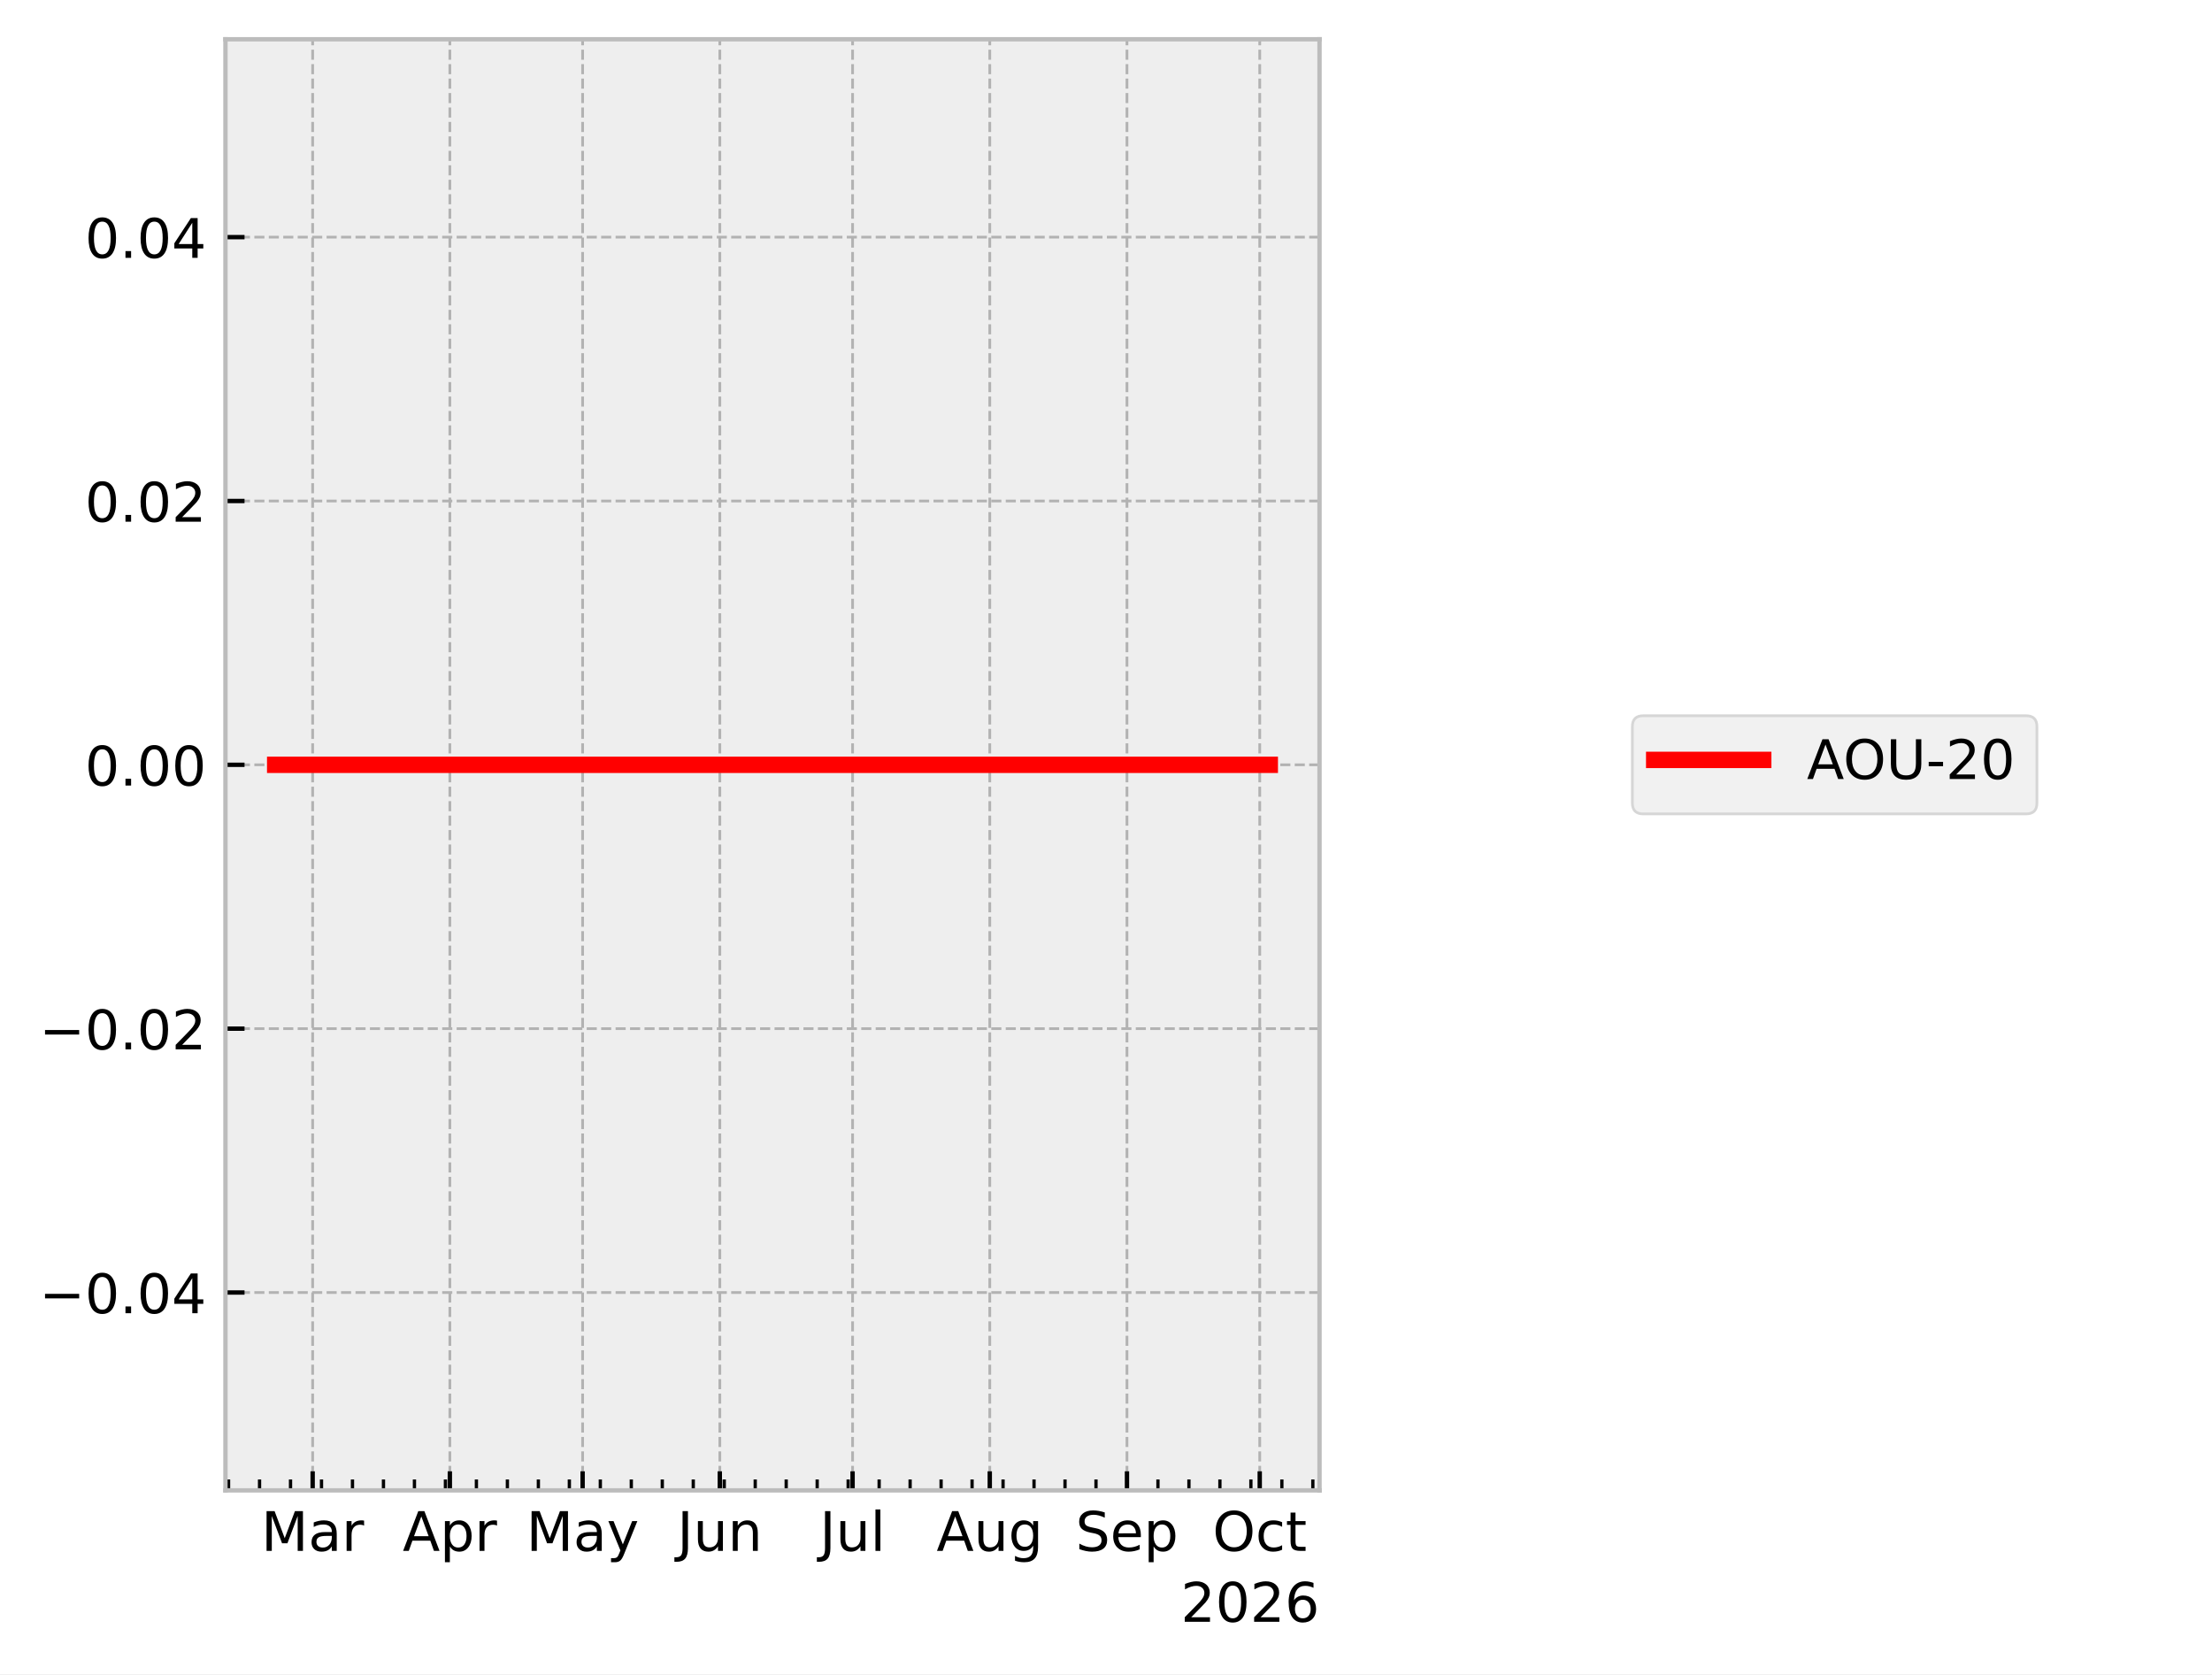
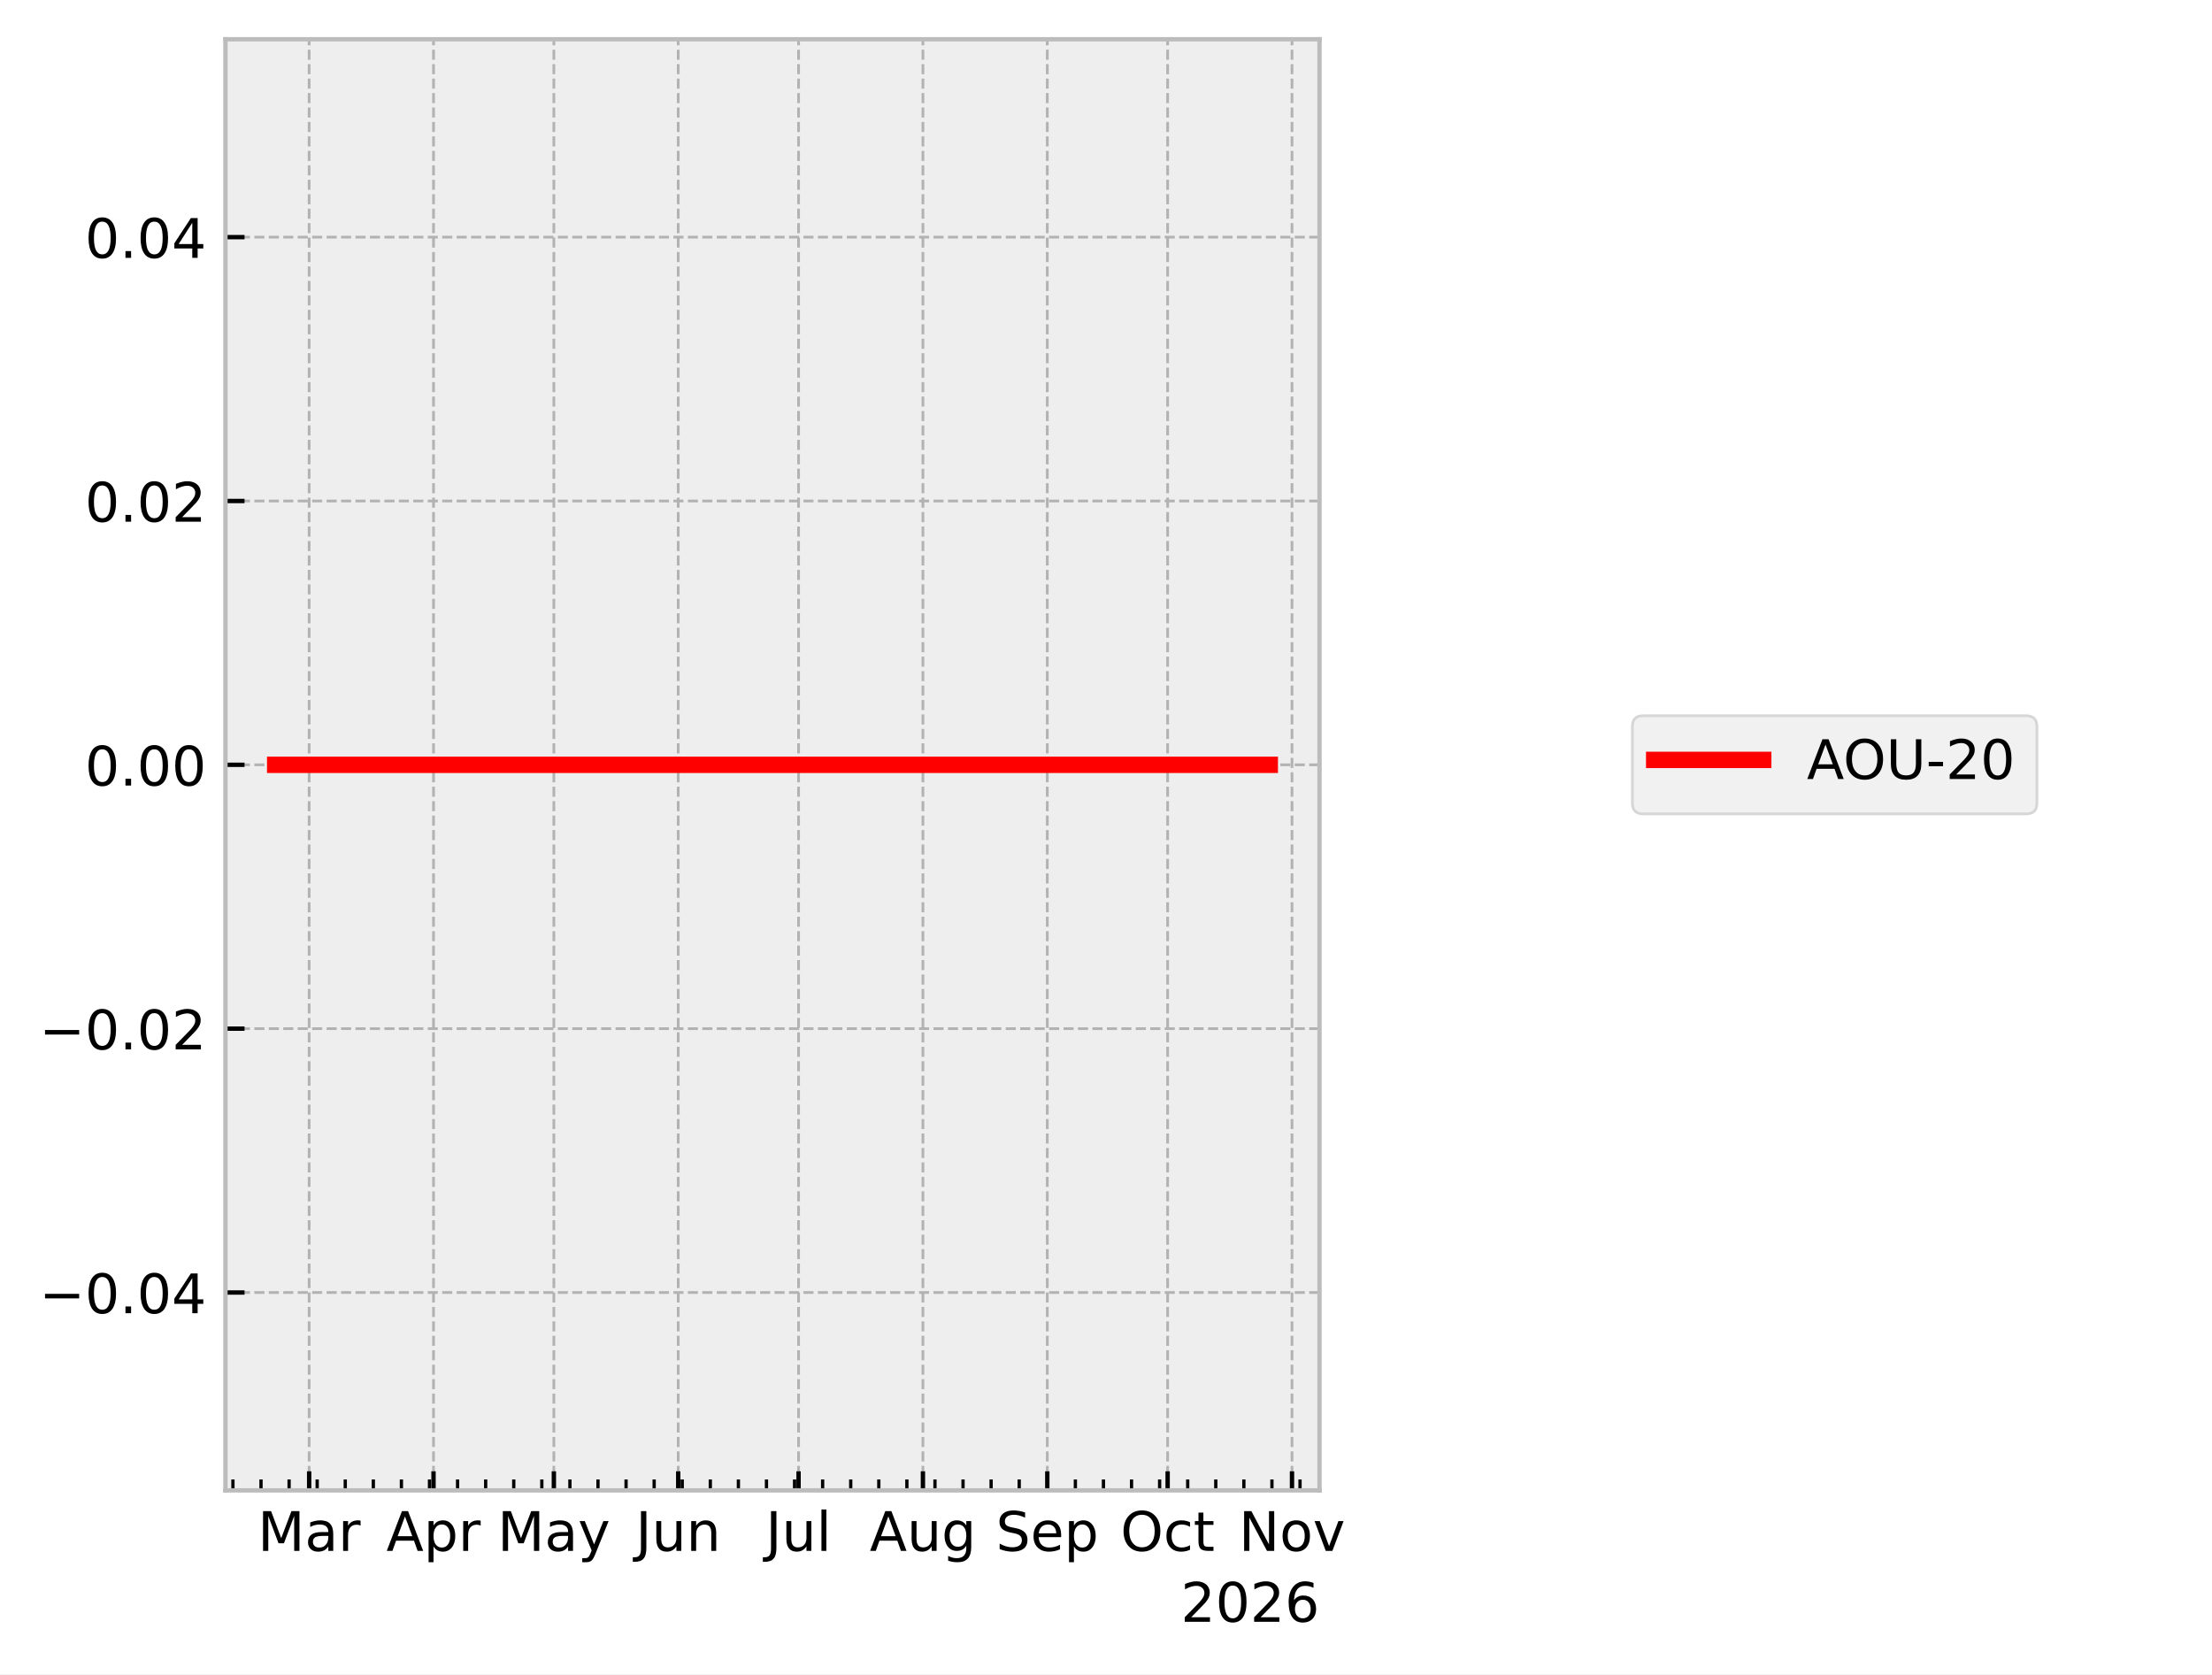
<svg xmlns="http://www.w3.org/2000/svg" xmlns:xlink="http://www.w3.org/1999/xlink" width="405.665pt" height="307.013pt" viewBox="0 0 405.665 307.013" version="1.1">
  <defs>
    <style type="text/css">*{stroke-linejoin: round; stroke-linecap: butt}</style>
  </defs>
  <g id="figure_1">
    <g id="patch_1">
      <path d="M 0 307.013  L 405.665 307.013  L 405.665 0  L 0 0  z " style="fill: #ffffff" />
    </g>
    <g id="axes_1">
      <g id="patch_2">
        <path d="M 41.345 273.312  L 241.991 273.312  L 241.991 7.2  L 41.345 7.2  z " style="fill: #eeeeee" />
      </g>
      <g id="matplotlib.axis_1">
        <g id="xtick_1">
          <g id="line2d_1">
-             <path d="M 57.339 273.312  L 57.339 7.2  " clip-path="url(#peb2f069788)" style="fill: none; stroke-dasharray: 1.85,0.8; stroke-dashoffset: 0; stroke: #b2b2b2; stroke-width: 0.5" />
+             <path d="M 56.696 273.312  L 56.696 7.2  " clip-path="url(#pfea1df359d)" style="fill: none; stroke-dasharray: 1.85,0.8; stroke-dashoffset: 0; stroke: #b2b2b2; stroke-width: 0.5" />
          </g>
          <g id="line2d_2">
            <defs>
-               <path id="maad451d218" d="M 0 0  L 0 -3.5  " style="stroke: #000000; stroke-width: 0.8" />
+               <path id="md04ef6019b" d="M 0 0  L 0 -3.5  " style="stroke: #000000; stroke-width: 0.8" />
            </defs>
            <g>
-               <use xlink:href="#maad451d218" x="57.339" y="273.312" style="stroke: #000000; stroke-width: 0.8" />
+               <use xlink:href="#md04ef6019b" x="56.696" y="273.312" style="stroke: #000000; stroke-width: 0.8" />
            </g>
          </g>
          <g id="text_1">
-             <g transform="translate(47.9057 284.4097) scale(0.1 -0.1)">
+             <g transform="translate(47.26269 284.4097) scale(0.1 -0.1)">
              <defs>
                <path id="DejaVuSans-30" d="M 628 4666  L 1569 4666  L 2759 1491  L 3956 4666  L 4897 4666  L 4897 0  L 4281 0  L 4281 4097  L 3078 897  L 2444 897  L 1241 4097  L 1241 0  L 628 0  L 628 4666  z " transform="scale(0.015625)" />
                <path id="DejaVuSans-44" d="M 2194 1759  Q 1497 1759 1228 1600  Q 959 1441 959 1056  Q 959 750 1161 570  Q 1363 391 1709 391  Q 2188 391 2477 730  Q 2766 1069 2766 1631  L 2766 1759  L 2194 1759  z M 3341 1997  L 3341 0  L 2766 0  L 2766 531  Q 2569 213 2275 61  Q 1981 -91 1556 -91  Q 1019 -91 701 211  Q 384 513 384 1019  Q 384 1609 779 1909  Q 1175 2209 1959 2209  L 2766 2209  L 2766 2266  Q 2766 2663 2505 2880  Q 2244 3097 1772 3097  Q 1472 3097 1187 3025  Q 903 2953 641 2809  L 641 3341  Q 956 3463 1253 3523  Q 1550 3584 1831 3584  Q 2591 3584 2966 3190  Q 3341 2797 3341 1997  z " transform="scale(0.015625)" />
                <path id="DejaVuSans-55" d="M 2631 2963  Q 2534 3019 2420 3045  Q 2306 3072 2169 3072  Q 1681 3072 1420 2755  Q 1159 2438 1159 1844  L 1159 0  L 581 0  L 581 3500  L 1159 3500  L 1159 2956  Q 1341 3275 1631 3429  Q 1922 3584 2338 3584  Q 2397 3584 2469 3576  Q 2541 3569 2628 3553  L 2631 2963  z " transform="scale(0.015625)" />
              </defs>
              <use xlink:href="#DejaVuSans-30" />
              <use xlink:href="#DejaVuSans-44" transform="translate(86.28125 0)" />
              <use xlink:href="#DejaVuSans-55" transform="translate(147.5625 0)" />
            </g>
          </g>
        </g>
        <g id="xtick_2">
          <g id="line2d_3">
-             <path d="M 82.5 273.312  L 82.5 7.2  " clip-path="url(#peb2f069788)" style="fill: none; stroke-dasharray: 1.85,0.8; stroke-dashoffset: 0; stroke: #b2b2b2; stroke-width: 0.5" />
+             <path d="M 79.503 273.312  L 79.503 7.2  " clip-path="url(#pfea1df359d)" style="fill: none; stroke-dasharray: 1.85,0.8; stroke-dashoffset: 0; stroke: #b2b2b2; stroke-width: 0.5" />
          </g>
          <g id="line2d_4">
            <g>
-               <use xlink:href="#maad451d218" x="82.5" y="273.312" style="stroke: #000000; stroke-width: 0.8" />
+               <use xlink:href="#md04ef6019b" x="79.503" y="273.312" style="stroke: #000000; stroke-width: 0.8" />
            </g>
          </g>
          <g id="text_2">
-             <g transform="translate(73.84966 284.4097) scale(0.1 -0.1)">
+             <g transform="translate(70.85299 284.4097) scale(0.1 -0.1)">
              <defs>
                <path id="DejaVuSans-24" d="M 2188 4044  L 1331 1722  L 3047 1722  L 2188 4044  z M 1831 4666  L 2547 4666  L 4325 0  L 3669 0  L 3244 1197  L 1141 1197  L 716 0  L 50 0  L 1831 4666  z " transform="scale(0.015625)" />
                <path id="DejaVuSans-53" d="M 1159 525  L 1159 -1331  L 581 -1331  L 581 3500  L 1159 3500  L 1159 2969  Q 1341 3281 1617 3432  Q 1894 3584 2278 3584  Q 2916 3584 3314 3078  Q 3713 2572 3713 1747  Q 3713 922 3314 415  Q 2916 -91 2278 -91  Q 1894 -91 1617 61  Q 1341 213 1159 525  z M 3116 1747  Q 3116 2381 2855 2742  Q 2594 3103 2138 3103  Q 1681 3103 1420 2742  Q 1159 2381 1159 1747  Q 1159 1113 1420 752  Q 1681 391 2138 391  Q 2594 391 2855 752  Q 3116 1113 3116 1747  z " transform="scale(0.015625)" />
              </defs>
              <use xlink:href="#DejaVuSans-24" />
              <use xlink:href="#DejaVuSans-53" transform="translate(68.40625 0)" />
              <use xlink:href="#DejaVuSans-55" transform="translate(131.8906 0)" />
            </g>
          </g>
        </g>
        <g id="xtick_3">
          <g id="line2d_5">
-             <path d="M 106.848 273.312  L 106.848 7.2  " clip-path="url(#peb2f069788)" style="fill: none; stroke-dasharray: 1.85,0.8; stroke-dashoffset: 0; stroke: #b2b2b2; stroke-width: 0.5" />
+             <path d="M 101.574 273.312  L 101.574 7.2  " clip-path="url(#pfea1df359d)" style="fill: none; stroke-dasharray: 1.85,0.8; stroke-dashoffset: 0; stroke: #b2b2b2; stroke-width: 0.5" />
          </g>
          <g id="line2d_6">
            <g>
-               <use xlink:href="#maad451d218" x="106.848" y="273.312" style="stroke: #000000; stroke-width: 0.8" />
+               <use xlink:href="#md04ef6019b" x="101.574" y="273.312" style="stroke: #000000; stroke-width: 0.8" />
            </g>
          </g>
          <g id="text_3">
-             <g transform="translate(96.51091 284.4097) scale(0.1 -0.1)">
+             <g transform="translate(91.2365 284.4097) scale(0.1 -0.1)">
              <defs>
                <path id="DejaVuSans-5c" d="M 2059 -325  Q 1816 -950 1584 -1140  Q 1353 -1331 966 -1331  L 506 -1331  L 506 -850  L 844 -850  Q 1081 -850 1212 -737  Q 1344 -625 1503 -206  L 1606 56  L 191 3500  L 800 3500  L 1894 763  L 2988 3500  L 3597 3500  L 2059 -325  z " transform="scale(0.015625)" />
              </defs>
              <use xlink:href="#DejaVuSans-30" />
              <use xlink:href="#DejaVuSans-44" transform="translate(86.28125 0)" />
              <use xlink:href="#DejaVuSans-5c" transform="translate(147.5625 0)" />
            </g>
          </g>
        </g>
        <g id="xtick_4">
          <g id="line2d_7">
-             <path d="M 132.009 273.312  L 132.009 7.2  " clip-path="url(#peb2f069788)" style="fill: none; stroke-dasharray: 1.85,0.8; stroke-dashoffset: 0; stroke: #b2b2b2; stroke-width: 0.5" />
+             <path d="M 124.381 273.312  L 124.381 7.2  " clip-path="url(#pfea1df359d)" style="fill: none; stroke-dasharray: 1.85,0.8; stroke-dashoffset: 0; stroke: #b2b2b2; stroke-width: 0.5" />
          </g>
          <g id="line2d_8">
            <g>
-               <use xlink:href="#maad451d218" x="132.009" y="273.312" style="stroke: #000000; stroke-width: 0.8" />
+               <use xlink:href="#md04ef6019b" x="124.381" y="273.312" style="stroke: #000000; stroke-width: 0.8" />
            </g>
          </g>
          <g id="text_4">
-             <g transform="translate(124.1963 284.4097) scale(0.1 -0.1)">
+             <g transform="translate(116.5682 284.4097) scale(0.1 -0.1)">
              <defs>
                <path id="DejaVuSans-2d" d="M 628 4666  L 1259 4666  L 1259 325  Q 1259 -519 939 -900  Q 619 -1281 -91 -1281  L -331 -1281  L -331 -750  L -134 -750  Q 284 -750 456 -515  Q 628 -281 628 325  L 628 4666  z " transform="scale(0.015625)" />
                <path id="DejaVuSans-58" d="M 544 1381  L 544 3500  L 1119 3500  L 1119 1403  Q 1119 906 1312 657  Q 1506 409 1894 409  Q 2359 409 2629 706  Q 2900 1003 2900 1516  L 2900 3500  L 3475 3500  L 3475 0  L 2900 0  L 2900 538  Q 2691 219 2414 64  Q 2138 -91 1772 -91  Q 1169 -91 856 284  Q 544 659 544 1381  z M 1991 3584  L 1991 3584  z " transform="scale(0.015625)" />
                <path id="DejaVuSans-51" d="M 3513 2113  L 3513 0  L 2938 0  L 2938 2094  Q 2938 2591 2744 2837  Q 2550 3084 2163 3084  Q 1697 3084 1428 2787  Q 1159 2491 1159 1978  L 1159 0  L 581 0  L 581 3500  L 1159 3500  L 1159 2956  Q 1366 3272 1645 3428  Q 1925 3584 2291 3584  Q 2894 3584 3203 3211  Q 3513 2838 3513 2113  z " transform="scale(0.015625)" />
              </defs>
              <use xlink:href="#DejaVuSans-2d" />
              <use xlink:href="#DejaVuSans-58" transform="translate(29.5 0)" />
              <use xlink:href="#DejaVuSans-51" transform="translate(92.875 0)" />
            </g>
          </g>
        </g>
        <g id="xtick_5">
          <g id="line2d_9">
-             <path d="M 156.358 273.312  L 156.358 7.2  " clip-path="url(#peb2f069788)" style="fill: none; stroke-dasharray: 1.85,0.8; stroke-dashoffset: 0; stroke: #b2b2b2; stroke-width: 0.5" />
+             <path d="M 146.452 273.312  L 146.452 7.2  " clip-path="url(#pfea1df359d)" style="fill: none; stroke-dasharray: 1.85,0.8; stroke-dashoffset: 0; stroke: #b2b2b2; stroke-width: 0.5" />
          </g>
          <g id="line2d_10">
            <g>
-               <use xlink:href="#maad451d218" x="156.358" y="273.312" style="stroke: #000000; stroke-width: 0.8" />
+               <use xlink:href="#md04ef6019b" x="146.452" y="273.312" style="stroke: #000000; stroke-width: 0.8" />
            </g>
          </g>
          <g id="text_5">
-             <g transform="translate(150.3247 284.4104) scale(0.1 -0.1)">
+             <g transform="translate(140.4189 284.4104) scale(0.1 -0.1)">
              <defs>
                <path id="DejaVuSans-4f" d="M 603 4863  L 1178 4863  L 1178 0  L 603 0  L 603 4863  z " transform="scale(0.015625)" />
              </defs>
              <use xlink:href="#DejaVuSans-2d" />
              <use xlink:href="#DejaVuSans-58" transform="translate(29.5 0)" />
              <use xlink:href="#DejaVuSans-4f" transform="translate(92.875 0)" />
            </g>
          </g>
        </g>
        <g id="xtick_6">
          <g id="line2d_11">
-             <path d="M 181.518 273.312  L 181.518 7.2  " clip-path="url(#peb2f069788)" style="fill: none; stroke-dasharray: 1.85,0.8; stroke-dashoffset: 0; stroke: #b2b2b2; stroke-width: 0.5" />
+             <path d="M 169.258 273.312  L 169.258 7.2  " clip-path="url(#pfea1df359d)" style="fill: none; stroke-dasharray: 1.85,0.8; stroke-dashoffset: 0; stroke: #b2b2b2; stroke-width: 0.5" />
          </g>
          <g id="line2d_12">
            <g>
-               <use xlink:href="#maad451d218" x="181.518" y="273.312" style="stroke: #000000; stroke-width: 0.8" />
+               <use xlink:href="#md04ef6019b" x="169.258" y="273.312" style="stroke: #000000; stroke-width: 0.8" />
            </g>
          </g>
          <g id="text_6">
-             <g transform="translate(171.7546 284.4097) scale(0.1 -0.1)">
+             <g transform="translate(159.4951 284.4097) scale(0.1 -0.1)">
              <defs>
                <path id="DejaVuSans-4a" d="M 2906 1791  Q 2906 2416 2648 2759  Q 2391 3103 1925 3103  Q 1463 3103 1205 2759  Q 947 2416 947 1791  Q 947 1169 1205 825  Q 1463 481 1925 481  Q 2391 481 2648 825  Q 2906 1169 2906 1791  z M 3481 434  Q 3481 -459 3084 -895  Q 2688 -1331 1869 -1331  Q 1566 -1331 1297 -1286  Q 1028 -1241 775 -1147  L 775 -588  Q 1028 -725 1275 -790  Q 1522 -856 1778 -856  Q 2344 -856 2625 -561  Q 2906 -266 2906 331  L 2906 616  Q 2728 306 2450 153  Q 2172 0 1784 0  Q 1141 0 747 490  Q 353 981 353 1791  Q 353 2603 747 3093  Q 1141 3584 1784 3584  Q 2172 3584 2450 3431  Q 2728 3278 2906 2969  L 2906 3500  L 3481 3500  L 3481 434  z " transform="scale(0.015625)" />
              </defs>
              <use xlink:href="#DejaVuSans-24" />
              <use xlink:href="#DejaVuSans-58" transform="translate(68.40625 0)" />
              <use xlink:href="#DejaVuSans-4a" transform="translate(131.7812 0)" />
            </g>
          </g>
        </g>
        <g id="xtick_7">
          <g id="line2d_13">
-             <path d="M 206.678 273.312  L 206.678 7.2  " clip-path="url(#peb2f069788)" style="fill: none; stroke-dasharray: 1.85,0.8; stroke-dashoffset: 0; stroke: #b2b2b2; stroke-width: 0.5" />
+             <path d="M 192.065 273.312  L 192.065 7.2  " clip-path="url(#pfea1df359d)" style="fill: none; stroke-dasharray: 1.85,0.8; stroke-dashoffset: 0; stroke: #b2b2b2; stroke-width: 0.5" />
          </g>
          <g id="line2d_14">
            <g>
-               <use xlink:href="#maad451d218" x="206.678" y="273.312" style="stroke: #000000; stroke-width: 0.8" />
+               <use xlink:href="#md04ef6019b" x="192.065" y="273.312" style="stroke: #000000; stroke-width: 0.8" />
            </g>
          </g>
          <g id="text_7">
-             <g transform="translate(197.2533 284.4097) scale(0.1 -0.1)">
+             <g transform="translate(182.6401 284.4097) scale(0.1 -0.1)">
              <defs>
                <path id="DejaVuSans-36" d="M 3425 4513  L 3425 3897  Q 3066 4069 2747 4153  Q 2428 4238 2131 4238  Q 1616 4238 1336 4038  Q 1056 3838 1056 3469  Q 1056 3159 1242 3001  Q 1428 2844 1947 2747  L 2328 2669  Q 3034 2534 3370 2195  Q 3706 1856 3706 1288  Q 3706 609 3251 259  Q 2797 -91 1919 -91  Q 1588 -91 1214 -16  Q 841 59 441 206  L 441 856  Q 825 641 1194 531  Q 1563 422 1919 422  Q 2459 422 2753 634  Q 3047 847 3047 1241  Q 3047 1584 2836 1778  Q 2625 1972 2144 2069  L 1759 2144  Q 1053 2284 737 2584  Q 422 2884 422 3419  Q 422 4038 858 4394  Q 1294 4750 2059 4750  Q 2388 4750 2728 4690  Q 3069 4631 3425 4513  z " transform="scale(0.015625)" />
                <path id="DejaVuSans-48" d="M 3597 1894  L 3597 1613  L 953 1613  Q 991 1019 1311 708  Q 1631 397 2203 397  Q 2534 397 2845 478  Q 3156 559 3463 722  L 3463 178  Q 3153 47 2828 -22  Q 2503 -91 2169 -91  Q 1331 -91 842 396  Q 353 884 353 1716  Q 353 2575 817 3079  Q 1281 3584 2069 3584  Q 2775 3584 3186 3129  Q 3597 2675 3597 1894  z M 3022 2063  Q 3016 2534 2758 2815  Q 2500 3097 2075 3097  Q 1594 3097 1305 2825  Q 1016 2553 972 2059  L 3022 2063  z " transform="scale(0.015625)" />
              </defs>
              <use xlink:href="#DejaVuSans-36" />
              <use xlink:href="#DejaVuSans-48" transform="translate(63.48438 0)" />
              <use xlink:href="#DejaVuSans-53" transform="translate(125.0156 0)" />
            </g>
          </g>
        </g>
        <g id="xtick_8">
          <g id="line2d_15">
-             <path d="M 231.027 273.312  L 231.027 7.2  " clip-path="url(#peb2f069788)" style="fill: none; stroke-dasharray: 1.85,0.8; stroke-dashoffset: 0; stroke: #b2b2b2; stroke-width: 0.5" />
+             <path d="M 214.136 273.312  L 214.136 7.2  " clip-path="url(#pfea1df359d)" style="fill: none; stroke-dasharray: 1.85,0.8; stroke-dashoffset: 0; stroke: #b2b2b2; stroke-width: 0.5" />
          </g>
          <g id="line2d_16">
            <g>
-               <use xlink:href="#maad451d218" x="231.027" y="273.312" style="stroke: #000000; stroke-width: 0.8" />
+               <use xlink:href="#md04ef6019b" x="214.136" y="273.312" style="stroke: #000000; stroke-width: 0.8" />
            </g>
          </g>
          <g id="text_8">
-             <g transform="translate(222.3817 284.4097) scale(0.1 -0.1)">
+             <g transform="translate(205.4908 284.4097) scale(0.1 -0.1)">
              <defs>
                <path id="DejaVuSans-32" d="M 2522 4238  Q 1834 4238 1429 3725  Q 1025 3213 1025 2328  Q 1025 1447 1429 934  Q 1834 422 2522 422  Q 3209 422 3611 934  Q 4013 1447 4013 2328  Q 4013 3213 3611 3725  Q 3209 4238 2522 4238  z M 2522 4750  Q 3503 4750 4090 4092  Q 4678 3434 4678 2328  Q 4678 1225 4090 567  Q 3503 -91 2522 -91  Q 1538 -91 948 565  Q 359 1222 359 2328  Q 359 3434 948 4092  Q 1538 4750 2522 4750  z " transform="scale(0.015625)" />
                <path id="DejaVuSans-46" d="M 3122 3366  L 3122 2828  Q 2878 2963 2633 3030  Q 2388 3097 2138 3097  Q 1578 3097 1268 2742  Q 959 2388 959 1747  Q 959 1106 1268 751  Q 1578 397 2138 397  Q 2388 397 2633 464  Q 2878 531 3122 666  L 3122 134  Q 2881 22 2623 -34  Q 2366 -91 2075 -91  Q 1284 -91 818 406  Q 353 903 353 1747  Q 353 2603 823 3093  Q 1294 3584 2113 3584  Q 2378 3584 2631 3529  Q 2884 3475 3122 3366  z " transform="scale(0.015625)" />
                <path id="DejaVuSans-57" d="M 1172 4494  L 1172 3500  L 2356 3500  L 2356 3053  L 1172 3053  L 1172 1153  Q 1172 725 1289 603  Q 1406 481 1766 481  L 2356 481  L 2356 0  L 1766 0  Q 1100 0 847 248  Q 594 497 594 1153  L 594 3053  L 172 3053  L 172 3500  L 594 3500  L 594 4494  L 1172 4494  z " transform="scale(0.015625)" />
              </defs>
              <use xlink:href="#DejaVuSans-32" />
              <use xlink:href="#DejaVuSans-46" transform="translate(78.71875 0)" />
              <use xlink:href="#DejaVuSans-57" transform="translate(133.7031 0)" />
            </g>
          </g>
        </g>
        <g id="xtick_9">
          <g id="line2d_17">
+             <path d="M 236.943 273.312  L 236.943 7.2  " clip-path="url(#pfea1df359d)" style="fill: none; stroke-dasharray: 1.85,0.8; stroke-dashoffset: 0; stroke: #b2b2b2; stroke-width: 0.5" />
+           </g>
+           <g id="line2d_18">
+             <g>
+               <use xlink:href="#md04ef6019b" x="236.943" y="273.312" style="stroke: #000000; stroke-width: 0.8" />
+             </g>
+           </g>
+           <g id="text_9">
+             <g transform="translate(227.1835 284.4097) scale(0.1 -0.1)">
+               <defs>
+                 <path id="DejaVuSans-31" d="M 628 4666  L 1478 4666  L 3547 763  L 3547 4666  L 4159 4666  L 4159 0  L 3309 0  L 1241 3903  L 1241 0  L 628 0  L 628 4666  z " transform="scale(0.015625)" />
+                 <path id="DejaVuSans-52" d="M 1959 3097  Q 1497 3097 1228 2736  Q 959 2375 959 1747  Q 959 1119 1226 758  Q 1494 397 1959 397  Q 2419 397 2687 759  Q 2956 1122 2956 1747  Q 2956 2369 2687 2733  Q 2419 3097 1959 3097  z M 1959 3584  Q 2709 3584 3137 3096  Q 3566 2609 3566 1747  Q 3566 888 3137 398  Q 2709 -91 1959 -91  Q 1206 -91 779 398  Q 353 888 353 1747  Q 353 2609 779 3096  Q 1206 3584 1959 3584  z " transform="scale(0.015625)" />
+                 <path id="DejaVuSans-59" d="M 191 3500  L 800 3500  L 1894 563  L 2988 3500  L 3597 3500  L 2284 0  L 1503 0  L 191 3500  z " transform="scale(0.015625)" />
+               </defs>
+               <use xlink:href="#DejaVuSans-31" />
+               <use xlink:href="#DejaVuSans-52" transform="translate(74.8125 0)" />
+               <use xlink:href="#DejaVuSans-59" transform="translate(136 0)" />
+             </g>
+           </g>
+         </g>
+         <g id="xtick_10">
+           <g id="line2d_19">
            <defs>
-               <path id="m67a261d161" d="M 0 0  L 0 -2  " style="stroke: #000000; stroke-width: 0.6" />
+               <path id="m90583b8ae3" d="M 0 0  L 0 -2  " style="stroke: #000000; stroke-width: 0.6" />
            </defs>
            <g>
-               <use xlink:href="#m67a261d161" x="41.918" y="273.312" style="stroke: #000000; stroke-width: 0.6" />
-             </g>
-           </g>
-         </g>
-         <g id="xtick_10">
-           <g id="line2d_18">
-             <g>
-               <use xlink:href="#m67a261d161" x="47.6" y="273.312" style="stroke: #000000; stroke-width: 0.6" />
+               <use xlink:href="#m90583b8ae3" x="42.718" y="273.312" style="stroke: #000000; stroke-width: 0.6" />
            </g>
          </g>
        </g>
        <g id="xtick_11">
-           <g id="line2d_19">
-             <g>
-               <use xlink:href="#m67a261d161" x="53.281" y="273.312" style="stroke: #000000; stroke-width: 0.6" />
+           <g id="line2d_20">
+             <g>
+               <use xlink:href="#m90583b8ae3" x="47.868" y="273.312" style="stroke: #000000; stroke-width: 0.6" />
            </g>
          </g>
        </g>
        <g id="xtick_12">
-           <g id="line2d_20">
-             <g>
-               <use xlink:href="#m67a261d161" x="58.963" y="273.312" style="stroke: #000000; stroke-width: 0.6" />
+           <g id="line2d_21">
+             <g>
+               <use xlink:href="#m90583b8ae3" x="53.018" y="273.312" style="stroke: #000000; stroke-width: 0.6" />
            </g>
          </g>
        </g>
        <g id="xtick_13">
-           <g id="line2d_21">
-             <g>
-               <use xlink:href="#m67a261d161" x="64.644" y="273.312" style="stroke: #000000; stroke-width: 0.6" />
+           <g id="line2d_22">
+             <g>
+               <use xlink:href="#m90583b8ae3" x="58.168" y="273.312" style="stroke: #000000; stroke-width: 0.6" />
            </g>
          </g>
        </g>
        <g id="xtick_14">
-           <g id="line2d_22">
-             <g>
-               <use xlink:href="#m67a261d161" x="70.325" y="273.312" style="stroke: #000000; stroke-width: 0.6" />
+           <g id="line2d_23">
+             <g>
+               <use xlink:href="#m90583b8ae3" x="63.318" y="273.312" style="stroke: #000000; stroke-width: 0.6" />
            </g>
          </g>
        </g>
        <g id="xtick_15">
-           <g id="line2d_23">
-             <g>
-               <use xlink:href="#m67a261d161" x="76.007" y="273.312" style="stroke: #000000; stroke-width: 0.6" />
+           <g id="line2d_24">
+             <g>
+               <use xlink:href="#m90583b8ae3" x="68.467" y="273.312" style="stroke: #000000; stroke-width: 0.6" />
            </g>
          </g>
        </g>
        <g id="xtick_16">
-           <g id="line2d_24">
-             <g>
-               <use xlink:href="#m67a261d161" x="81.688" y="273.312" style="stroke: #000000; stroke-width: 0.6" />
+           <g id="line2d_25">
+             <g>
+               <use xlink:href="#m90583b8ae3" x="73.617" y="273.312" style="stroke: #000000; stroke-width: 0.6" />
            </g>
          </g>
        </g>
        <g id="xtick_17">
-           <g id="line2d_25">
-             <g>
-               <use xlink:href="#m67a261d161" x="87.369" y="273.312" style="stroke: #000000; stroke-width: 0.6" />
+           <g id="line2d_26">
+             <g>
+               <use xlink:href="#m90583b8ae3" x="78.767" y="273.312" style="stroke: #000000; stroke-width: 0.6" />
            </g>
          </g>
        </g>
        <g id="xtick_18">
-           <g id="line2d_26">
-             <g>
-               <use xlink:href="#m67a261d161" x="93.051" y="273.312" style="stroke: #000000; stroke-width: 0.6" />
+           <g id="line2d_27">
+             <g>
+               <use xlink:href="#m90583b8ae3" x="83.917" y="273.312" style="stroke: #000000; stroke-width: 0.6" />
            </g>
          </g>
        </g>
        <g id="xtick_19">
-           <g id="line2d_27">
-             <g>
-               <use xlink:href="#m67a261d161" x="98.732" y="273.312" style="stroke: #000000; stroke-width: 0.6" />
+           <g id="line2d_28">
+             <g>
+               <use xlink:href="#m90583b8ae3" x="89.067" y="273.312" style="stroke: #000000; stroke-width: 0.6" />
            </g>
          </g>
        </g>
        <g id="xtick_20">
-           <g id="line2d_28">
-             <g>
-               <use xlink:href="#m67a261d161" x="104.414" y="273.312" style="stroke: #000000; stroke-width: 0.6" />
+           <g id="line2d_29">
+             <g>
+               <use xlink:href="#m90583b8ae3" x="94.217" y="273.312" style="stroke: #000000; stroke-width: 0.6" />
            </g>
          </g>
        </g>
        <g id="xtick_21">
-           <g id="line2d_29">
-             <g>
-               <use xlink:href="#m67a261d161" x="110.095" y="273.312" style="stroke: #000000; stroke-width: 0.6" />
+           <g id="line2d_30">
+             <g>
+               <use xlink:href="#m90583b8ae3" x="99.367" y="273.312" style="stroke: #000000; stroke-width: 0.6" />
            </g>
          </g>
        </g>
        <g id="xtick_22">
-           <g id="line2d_30">
-             <g>
-               <use xlink:href="#m67a261d161" x="115.776" y="273.312" style="stroke: #000000; stroke-width: 0.6" />
+           <g id="line2d_31">
+             <g>
+               <use xlink:href="#m90583b8ae3" x="104.517" y="273.312" style="stroke: #000000; stroke-width: 0.6" />
            </g>
          </g>
        </g>
        <g id="xtick_23">
-           <g id="line2d_31">
-             <g>
-               <use xlink:href="#m67a261d161" x="121.458" y="273.312" style="stroke: #000000; stroke-width: 0.6" />
+           <g id="line2d_32">
+             <g>
+               <use xlink:href="#m90583b8ae3" x="109.667" y="273.312" style="stroke: #000000; stroke-width: 0.6" />
            </g>
          </g>
        </g>
        <g id="xtick_24">
-           <g id="line2d_32">
-             <g>
-               <use xlink:href="#m67a261d161" x="127.139" y="273.312" style="stroke: #000000; stroke-width: 0.6" />
+           <g id="line2d_33">
+             <g>
+               <use xlink:href="#m90583b8ae3" x="114.817" y="273.312" style="stroke: #000000; stroke-width: 0.6" />
            </g>
          </g>
        </g>
        <g id="xtick_25">
-           <g id="line2d_33">
-             <g>
-               <use xlink:href="#m67a261d161" x="132.82" y="273.312" style="stroke: #000000; stroke-width: 0.6" />
+           <g id="line2d_34">
+             <g>
+               <use xlink:href="#m90583b8ae3" x="119.967" y="273.312" style="stroke: #000000; stroke-width: 0.6" />
            </g>
          </g>
        </g>
        <g id="xtick_26">
-           <g id="line2d_34">
-             <g>
-               <use xlink:href="#m67a261d161" x="138.502" y="273.312" style="stroke: #000000; stroke-width: 0.6" />
+           <g id="line2d_35">
+             <g>
+               <use xlink:href="#m90583b8ae3" x="125.116" y="273.312" style="stroke: #000000; stroke-width: 0.6" />
            </g>
          </g>
        </g>
        <g id="xtick_27">
-           <g id="line2d_35">
-             <g>
-               <use xlink:href="#m67a261d161" x="144.183" y="273.312" style="stroke: #000000; stroke-width: 0.6" />
+           <g id="line2d_36">
+             <g>
+               <use xlink:href="#m90583b8ae3" x="130.266" y="273.312" style="stroke: #000000; stroke-width: 0.6" />
            </g>
          </g>
        </g>
        <g id="xtick_28">
-           <g id="line2d_36">
-             <g>
-               <use xlink:href="#m67a261d161" x="149.865" y="273.312" style="stroke: #000000; stroke-width: 0.6" />
+           <g id="line2d_37">
+             <g>
+               <use xlink:href="#m90583b8ae3" x="135.416" y="273.312" style="stroke: #000000; stroke-width: 0.6" />
            </g>
          </g>
        </g>
        <g id="xtick_29">
-           <g id="line2d_37">
-             <g>
-               <use xlink:href="#m67a261d161" x="155.546" y="273.312" style="stroke: #000000; stroke-width: 0.6" />
+           <g id="line2d_38">
+             <g>
+               <use xlink:href="#m90583b8ae3" x="140.566" y="273.312" style="stroke: #000000; stroke-width: 0.6" />
            </g>
          </g>
        </g>
        <g id="xtick_30">
-           <g id="line2d_38">
-             <g>
-               <use xlink:href="#m67a261d161" x="161.227" y="273.312" style="stroke: #000000; stroke-width: 0.6" />
+           <g id="line2d_39">
+             <g>
+               <use xlink:href="#m90583b8ae3" x="145.716" y="273.312" style="stroke: #000000; stroke-width: 0.6" />
            </g>
          </g>
        </g>
        <g id="xtick_31">
-           <g id="line2d_39">
-             <g>
-               <use xlink:href="#m67a261d161" x="166.909" y="273.312" style="stroke: #000000; stroke-width: 0.6" />
+           <g id="line2d_40">
+             <g>
+               <use xlink:href="#m90583b8ae3" x="150.866" y="273.312" style="stroke: #000000; stroke-width: 0.6" />
            </g>
          </g>
        </g>
        <g id="xtick_32">
-           <g id="line2d_40">
-             <g>
-               <use xlink:href="#m67a261d161" x="172.59" y="273.312" style="stroke: #000000; stroke-width: 0.6" />
+           <g id="line2d_41">
+             <g>
+               <use xlink:href="#m90583b8ae3" x="156.016" y="273.312" style="stroke: #000000; stroke-width: 0.6" />
            </g>
          </g>
        </g>
        <g id="xtick_33">
-           <g id="line2d_41">
-             <g>
-               <use xlink:href="#m67a261d161" x="178.271" y="273.312" style="stroke: #000000; stroke-width: 0.6" />
+           <g id="line2d_42">
+             <g>
+               <use xlink:href="#m90583b8ae3" x="161.166" y="273.312" style="stroke: #000000; stroke-width: 0.6" />
            </g>
          </g>
        </g>
        <g id="xtick_34">
-           <g id="line2d_42">
-             <g>
-               <use xlink:href="#m67a261d161" x="183.953" y="273.312" style="stroke: #000000; stroke-width: 0.6" />
+           <g id="line2d_43">
+             <g>
+               <use xlink:href="#m90583b8ae3" x="166.316" y="273.312" style="stroke: #000000; stroke-width: 0.6" />
            </g>
          </g>
        </g>
        <g id="xtick_35">
-           <g id="line2d_43">
-             <g>
-               <use xlink:href="#m67a261d161" x="189.634" y="273.312" style="stroke: #000000; stroke-width: 0.6" />
+           <g id="line2d_44">
+             <g>
+               <use xlink:href="#m90583b8ae3" x="171.466" y="273.312" style="stroke: #000000; stroke-width: 0.6" />
            </g>
          </g>
        </g>
        <g id="xtick_36">
-           <g id="line2d_44">
-             <g>
-               <use xlink:href="#m67a261d161" x="195.316" y="273.312" style="stroke: #000000; stroke-width: 0.6" />
+           <g id="line2d_45">
+             <g>
+               <use xlink:href="#m90583b8ae3" x="176.615" y="273.312" style="stroke: #000000; stroke-width: 0.6" />
            </g>
          </g>
        </g>
        <g id="xtick_37">
-           <g id="line2d_45">
-             <g>
-               <use xlink:href="#m67a261d161" x="200.997" y="273.312" style="stroke: #000000; stroke-width: 0.6" />
+           <g id="line2d_46">
+             <g>
+               <use xlink:href="#m90583b8ae3" x="181.765" y="273.312" style="stroke: #000000; stroke-width: 0.6" />
            </g>
          </g>
        </g>
        <g id="xtick_38">
-           <g id="line2d_46">
-             <g>
-               <use xlink:href="#m67a261d161" x="212.36" y="273.312" style="stroke: #000000; stroke-width: 0.6" />
+           <g id="line2d_47">
+             <g>
+               <use xlink:href="#m90583b8ae3" x="186.915" y="273.312" style="stroke: #000000; stroke-width: 0.6" />
            </g>
          </g>
        </g>
        <g id="xtick_39">
-           <g id="line2d_47">
-             <g>
-               <use xlink:href="#m67a261d161" x="218.041" y="273.312" style="stroke: #000000; stroke-width: 0.6" />
+           <g id="line2d_48">
+             <g>
+               <use xlink:href="#m90583b8ae3" x="197.215" y="273.312" style="stroke: #000000; stroke-width: 0.6" />
            </g>
          </g>
        </g>
        <g id="xtick_40">
-           <g id="line2d_48">
-             <g>
-               <use xlink:href="#m67a261d161" x="223.722" y="273.312" style="stroke: #000000; stroke-width: 0.6" />
+           <g id="line2d_49">
+             <g>
+               <use xlink:href="#m90583b8ae3" x="202.365" y="273.312" style="stroke: #000000; stroke-width: 0.6" />
            </g>
          </g>
        </g>
        <g id="xtick_41">
-           <g id="line2d_49">
-             <g>
-               <use xlink:href="#m67a261d161" x="229.404" y="273.312" style="stroke: #000000; stroke-width: 0.6" />
+           <g id="line2d_50">
+             <g>
+               <use xlink:href="#m90583b8ae3" x="207.515" y="273.312" style="stroke: #000000; stroke-width: 0.6" />
            </g>
          </g>
        </g>
        <g id="xtick_42">
-           <g id="line2d_50">
-             <g>
-               <use xlink:href="#m67a261d161" x="235.085" y="273.312" style="stroke: #000000; stroke-width: 0.6" />
+           <g id="line2d_51">
+             <g>
+               <use xlink:href="#m90583b8ae3" x="212.665" y="273.312" style="stroke: #000000; stroke-width: 0.6" />
            </g>
          </g>
        </g>
        <g id="xtick_43">
-           <g id="line2d_51">
-             <g>
-               <use xlink:href="#m67a261d161" x="240.767" y="273.312" style="stroke: #000000; stroke-width: 0.6" />
-             </g>
-           </g>
-         </g>
-         <g id="text_9">
+           <g id="line2d_52">
+             <g>
+               <use xlink:href="#m90583b8ae3" x="217.815" y="273.312" style="stroke: #000000; stroke-width: 0.6" />
+             </g>
+           </g>
+         </g>
+         <g id="xtick_44">
+           <g id="line2d_53">
+             <g>
+               <use xlink:href="#m90583b8ae3" x="222.965" y="273.312" style="stroke: #000000; stroke-width: 0.6" />
+             </g>
+           </g>
+         </g>
+         <g id="xtick_45">
+           <g id="line2d_54">
+             <g>
+               <use xlink:href="#m90583b8ae3" x="228.114" y="273.312" style="stroke: #000000; stroke-width: 0.6" />
+             </g>
+           </g>
+         </g>
+         <g id="xtick_46">
+           <g id="line2d_55">
+             <g>
+               <use xlink:href="#m90583b8ae3" x="233.264" y="273.312" style="stroke: #000000; stroke-width: 0.6" />
+             </g>
+           </g>
+         </g>
+         <g id="xtick_47">
+           <g id="line2d_56">
+             <g>
+               <use xlink:href="#m90583b8ae3" x="238.414" y="273.312" style="stroke: #000000; stroke-width: 0.6" />
+             </g>
+           </g>
+         </g>
+         <g id="text_10">
          <g transform="translate(216.5412 297.4104) scale(0.1 -0.1)">
            <defs>
              <path id="DejaVuSans-15" d="M 1228 531  L 3431 531  L 3431 0  L 469 0  L 469 531  Q 828 903 1448 1529  Q 2069 2156 2228 2338  Q 2531 2678 2651 2914  Q 2772 3150 2772 3378  Q 2772 3750 2511 3984  Q 2250 4219 1831 4219  Q 1534 4219 1204 4116  Q 875 4013 500 3803  L 500 4441  Q 881 4594 1212 4672  Q 1544 4750 1819 4750  Q 2544 4750 2975 4387  Q 3406 4025 3406 3419  Q 3406 3131 3298 2873  Q 3191 2616 2906 2266  Q 2828 2175 2409 1742  Q 1991 1309 1228 531  z " transform="scale(0.015625)" />
              <path id="DejaVuSans-13" d="M 2034 4250  Q 1547 4250 1301 3770  Q 1056 3291 1056 2328  Q 1056 1369 1301 889  Q 1547 409 2034 409  Q 2525 409 2770 889  Q 3016 1369 3016 2328  Q 3016 3291 2770 3770  Q 2525 4250 2034 4250  z M 2034 4750  Q 2819 4750 3233 4129  Q 3647 3509 3647 2328  Q 3647 1150 3233 529  Q 2819 -91 2034 -91  Q 1250 -91 836 529  Q 422 1150 422 2328  Q 422 3509 836 4129  Q 1250 4750 2034 4750  z " transform="scale(0.015625)" />
              <path id="DejaVuSans-19" d="M 2113 2584  Q 1688 2584 1439 2293  Q 1191 2003 1191 1497  Q 1191 994 1439 701  Q 1688 409 2113 409  Q 2538 409 2786 701  Q 3034 994 3034 1497  Q 3034 2003 2786 2293  Q 2538 2584 2113 2584  z M 3366 4563  L 3366 3988  Q 3128 4100 2886 4159  Q 2644 4219 2406 4219  Q 1781 4219 1451 3797  Q 1122 3375 1075 2522  Q 1259 2794 1537 2939  Q 1816 3084 2150 3084  Q 2853 3084 3261 2657  Q 3669 2231 3669 1497  Q 3669 778 3244 343  Q 2819 -91 2113 -91  Q 1303 -91 875 529  Q 447 1150 447 2328  Q 447 3434 972 4092  Q 1497 4750 2381 4750  Q 2619 4750 2861 4703  Q 3103 4656 3366 4563  z " transform="scale(0.015625)" />
            </defs>
            <use xlink:href="#DejaVuSans-15" />
            <use xlink:href="#DejaVuSans-13" transform="translate(63.625 0)" />
            <use xlink:href="#DejaVuSans-15" transform="translate(127.25 0)" />
            <use xlink:href="#DejaVuSans-19" transform="translate(190.875 0)" />
          </g>
        </g>
      </g>
      <g id="matplotlib.axis_2">
        <g id="ytick_1">
-           <g id="line2d_52">
-             <path d="M 41.345 237.024  L 241.991 237.024  " clip-path="url(#peb2f069788)" style="fill: none; stroke-dasharray: 1.85,0.8; stroke-dashoffset: 0; stroke: #b2b2b2; stroke-width: 0.5" />
-           </g>
-           <g id="line2d_53">
+           <g id="line2d_57">
+             <path d="M 41.345 237.024  L 241.991 237.024  " clip-path="url(#pfea1df359d)" style="fill: none; stroke-dasharray: 1.85,0.8; stroke-dashoffset: 0; stroke: #b2b2b2; stroke-width: 0.5" />
+           </g>
+           <g id="line2d_58">
            <defs>
-               <path id="ma16f0e92da" d="M 0 0  L 3.5 0  " style="stroke: #000000; stroke-width: 0.8" />
+               <path id="mb700143184" d="M 0 0  L 3.5 0  " style="stroke: #000000; stroke-width: 0.8" />
            </defs>
            <g>
-               <use xlink:href="#ma16f0e92da" x="41.345" y="237.024" style="stroke: #000000; stroke-width: 0.8" />
-             </g>
-           </g>
-           <g id="text_10">
+               <use xlink:href="#mb700143184" x="41.345" y="237.024" style="stroke: #000000; stroke-width: 0.8" />
+             </g>
+           </g>
+           <g id="text_11">
            <g transform="translate(7.2 240.8228) scale(0.1 -0.1)">
              <defs>
                <path id="DejaVuSans-c9c" d="M 678 2272  L 4684 2272  L 4684 1741  L 678 1741  L 678 2272  z " transform="scale(0.015625)" />
                <path id="DejaVuSans-11" d="M 684 794  L 1344 794  L 1344 0  L 684 0  L 684 794  z " transform="scale(0.015625)" />
                <path id="DejaVuSans-17" d="M 2419 4116  L 825 1625  L 2419 1625  L 2419 4116  z M 2253 4666  L 3047 4666  L 3047 1625  L 3713 1625  L 3713 1100  L 3047 1100  L 3047 0  L 2419 0  L 2419 1100  L 313 1100  L 313 1709  L 2253 4666  z " transform="scale(0.015625)" />
              </defs>
              <use xlink:href="#DejaVuSans-c9c" />
              <use xlink:href="#DejaVuSans-13" transform="translate(83.79688 0)" />
              <use xlink:href="#DejaVuSans-11" transform="translate(147.4219 0)" />
              <use xlink:href="#DejaVuSans-13" transform="translate(179.2031 0)" />
              <use xlink:href="#DejaVuSans-17" transform="translate(242.8281 0)" />
            </g>
          </g>
        </g>
        <g id="ytick_2">
-           <g id="line2d_54">
-             <path d="M 41.345 188.64  L 241.991 188.64  " clip-path="url(#peb2f069788)" style="fill: none; stroke-dasharray: 1.85,0.8; stroke-dashoffset: 0; stroke: #b2b2b2; stroke-width: 0.5" />
-           </g>
-           <g id="line2d_55">
-             <g>
-               <use xlink:href="#ma16f0e92da" x="41.345" y="188.64" style="stroke: #000000; stroke-width: 0.8" />
-             </g>
-           </g>
-           <g id="text_11">
+           <g id="line2d_59">
+             <path d="M 41.345 188.64  L 241.991 188.64  " clip-path="url(#pfea1df359d)" style="fill: none; stroke-dasharray: 1.85,0.8; stroke-dashoffset: 0; stroke: #b2b2b2; stroke-width: 0.5" />
+           </g>
+           <g id="line2d_60">
+             <g>
+               <use xlink:href="#mb700143184" x="41.345" y="188.64" style="stroke: #000000; stroke-width: 0.8" />
+             </g>
+           </g>
+           <g id="text_12">
            <g transform="translate(7.2 192.4388) scale(0.1 -0.1)">
              <use xlink:href="#DejaVuSans-c9c" />
              <use xlink:href="#DejaVuSans-13" transform="translate(83.79688 0)" />
              <use xlink:href="#DejaVuSans-11" transform="translate(147.4219 0)" />
              <use xlink:href="#DejaVuSans-13" transform="translate(179.2031 0)" />
              <use xlink:href="#DejaVuSans-15" transform="translate(242.8281 0)" />
            </g>
          </g>
        </g>
        <g id="ytick_3">
-           <g id="line2d_56">
-             <path d="M 41.345 140.256  L 241.991 140.256  " clip-path="url(#peb2f069788)" style="fill: none; stroke-dasharray: 1.85,0.8; stroke-dashoffset: 0; stroke: #b2b2b2; stroke-width: 0.5" />
-           </g>
-           <g id="line2d_57">
-             <g>
-               <use xlink:href="#ma16f0e92da" x="41.345" y="140.256" style="stroke: #000000; stroke-width: 0.8" />
-             </g>
-           </g>
-           <g id="text_12">
+           <g id="line2d_61">
+             <path d="M 41.345 140.256  L 241.991 140.256  " clip-path="url(#pfea1df359d)" style="fill: none; stroke-dasharray: 1.85,0.8; stroke-dashoffset: 0; stroke: #b2b2b2; stroke-width: 0.5" />
+           </g>
+           <g id="line2d_62">
+             <g>
+               <use xlink:href="#mb700143184" x="41.345" y="140.256" style="stroke: #000000; stroke-width: 0.8" />
+             </g>
+           </g>
+           <g id="text_13">
            <g transform="translate(15.57969 144.0548) scale(0.1 -0.1)">
              <use xlink:href="#DejaVuSans-13" />
              <use xlink:href="#DejaVuSans-11" transform="translate(63.625 0)" />
              <use xlink:href="#DejaVuSans-13" transform="translate(95.40625 0)" />
              <use xlink:href="#DejaVuSans-13" transform="translate(159.0312 0)" />
            </g>
          </g>
        </g>
        <g id="ytick_4">
-           <g id="line2d_58">
-             <path d="M 41.345 91.872  L 241.991 91.872  " clip-path="url(#peb2f069788)" style="fill: none; stroke-dasharray: 1.85,0.8; stroke-dashoffset: 0; stroke: #b2b2b2; stroke-width: 0.5" />
-           </g>
-           <g id="line2d_59">
-             <g>
-               <use xlink:href="#ma16f0e92da" x="41.345" y="91.872" style="stroke: #000000; stroke-width: 0.8" />
-             </g>
-           </g>
-           <g id="text_13">
+           <g id="line2d_63">
+             <path d="M 41.345 91.872  L 241.991 91.872  " clip-path="url(#pfea1df359d)" style="fill: none; stroke-dasharray: 1.85,0.8; stroke-dashoffset: 0; stroke: #b2b2b2; stroke-width: 0.5" />
+           </g>
+           <g id="line2d_64">
+             <g>
+               <use xlink:href="#mb700143184" x="41.345" y="91.872" style="stroke: #000000; stroke-width: 0.8" />
+             </g>
+           </g>
+           <g id="text_14">
            <g transform="translate(15.57969 95.67083) scale(0.1 -0.1)">
              <use xlink:href="#DejaVuSans-13" />
              <use xlink:href="#DejaVuSans-11" transform="translate(63.625 0)" />
              <use xlink:href="#DejaVuSans-13" transform="translate(95.40625 0)" />
              <use xlink:href="#DejaVuSans-15" transform="translate(159.0312 0)" />
            </g>
          </g>
        </g>
        <g id="ytick_5">
-           <g id="line2d_60">
-             <path d="M 41.345 43.488  L 241.991 43.488  " clip-path="url(#peb2f069788)" style="fill: none; stroke-dasharray: 1.85,0.8; stroke-dashoffset: 0; stroke: #b2b2b2; stroke-width: 0.5" />
-           </g>
-           <g id="line2d_61">
-             <g>
-               <use xlink:href="#ma16f0e92da" x="41.345" y="43.488" style="stroke: #000000; stroke-width: 0.8" />
-             </g>
-           </g>
-           <g id="text_14">
+           <g id="line2d_65">
+             <path d="M 41.345 43.488  L 241.991 43.488  " clip-path="url(#pfea1df359d)" style="fill: none; stroke-dasharray: 1.85,0.8; stroke-dashoffset: 0; stroke: #b2b2b2; stroke-width: 0.5" />
+           </g>
+           <g id="line2d_66">
+             <g>
+               <use xlink:href="#mb700143184" x="41.345" y="43.488" style="stroke: #000000; stroke-width: 0.8" />
+             </g>
+           </g>
+           <g id="text_15">
            <g transform="translate(15.57969 47.28683) scale(0.1 -0.1)">
              <use xlink:href="#DejaVuSans-13" />
              <use xlink:href="#DejaVuSans-11" transform="translate(63.625 0)" />
              <use xlink:href="#DejaVuSans-13" transform="translate(95.40625 0)" />
              <use xlink:href="#DejaVuSans-17" transform="translate(159.0312 0)" />
            </g>
          </g>
        </g>
      </g>
-       <g id="line2d_62">
-         <path d="M 50.466 140.256  L 69.802 140.256  L 69.828 140.256  L 69.881 140.256  L 70.878 140.256  L 79.463 140.256  L 82.133 140.256  L 87.876 140.256  L 94.2 140.256  L 105.489 140.256  L 179.501 140.256  L 187.732 140.256  L 190.699 140.256  L 232.846 140.256  L 232.871 140.256  " clip-path="url(#peb2f069788)" style="fill: none; stroke: #ff0000; stroke-width: 3; stroke-linecap: square" />
+       <g id="line2d_67">
+         <path d="M 50.466 140.256  L 67.993 140.256  L 68.016 140.256  L 68.065 140.256  L 68.968 140.256  L 76.751 140.256  L 79.17 140.256  L 84.376 140.256  L 90.108 140.256  L 100.342 140.256  L 167.43 140.256  L 174.891 140.256  L 177.581 140.256  L 215.785 140.256  L 232.844 140.256  L 232.871 140.256  " clip-path="url(#pfea1df359d)" style="fill: none; stroke: #ff0000; stroke-width: 3; stroke-linecap: square" />
      </g>
      <g id="patch_3">
        <path d="M 41.345 273.312  L 41.345 7.2  " style="fill: none; stroke: #bcbcbc; stroke-width: 0.8; stroke-linejoin: miter; stroke-linecap: square" />
      </g>
      <g id="patch_4">
        <path d="M 241.991 273.312  L 241.991 7.2  " style="fill: none; stroke: #bcbcbc; stroke-width: 0.8; stroke-linejoin: miter; stroke-linecap: square" />
      </g>
      <g id="patch_5">
        <path d="M 41.345 273.312  L 241.991 273.312  " style="fill: none; stroke: #bcbcbc; stroke-width: 0.8; stroke-linejoin: miter; stroke-linecap: square" />
      </g>
      <g id="patch_6">
        <path d="M 41.345 7.2  L 241.991 7.2  " style="fill: none; stroke: #bcbcbc; stroke-width: 0.8; stroke-linejoin: miter; stroke-linecap: square" />
      </g>
    </g>
    <g id="axes_2">
      <g id="legend_1">
        <g id="patch_7">
          <path d="M 301.366 149.256  L 371.556 149.256  Q 373.556 149.256 373.556 147.256  L 373.556 133.256  Q 373.556 131.256 371.556 131.256  L 301.366 131.256  Q 299.366 131.256 299.366 133.256  L 299.366 147.256  Q 299.366 149.256 301.366 149.256  z " style="fill: #eeeeee; opacity: 0.8; stroke: #cccccc; stroke-width: 0.5; stroke-linejoin: miter" />
        </g>
-         <g id="line2d_63">
+         <g id="line2d_68">
          <path d="M 303.366 139.354  L 313.366 139.354  L 323.366 139.354  " style="fill: none; stroke: #ff0000; stroke-width: 3; stroke-linecap: square" />
        </g>
-         <g id="text_15">
+         <g id="text_16">
          <g transform="translate(331.3665 142.854) scale(0.1 -0.1)">
            <defs>
              <path id="DejaVuSans-38" d="M 556 4666  L 1191 4666  L 1191 1831  Q 1191 1081 1462 751  Q 1734 422 2344 422  Q 2950 422 3222 751  Q 3494 1081 3494 1831  L 3494 4666  L 4128 4666  L 4128 1753  Q 4128 841 3676 375  Q 3225 -91 2344 -91  Q 1459 -91 1007 375  Q 556 841 556 1753  L 556 4666  z " transform="scale(0.015625)" />
              <path id="DejaVuSans-10" d="M 313 2009  L 1997 2009  L 1997 1497  L 313 1497  L 313 2009  z " transform="scale(0.015625)" />
            </defs>
            <use xlink:href="#DejaVuSans-24" />
            <use xlink:href="#DejaVuSans-32" transform="translate(66.65625 0)" />
            <use xlink:href="#DejaVuSans-38" transform="translate(145.375 0)" />
            <use xlink:href="#DejaVuSans-10" transform="translate(218.5625 0)" />
            <use xlink:href="#DejaVuSans-15" transform="translate(254.6406 0)" />
            <use xlink:href="#DejaVuSans-13" transform="translate(318.2656 0)" />
          </g>
        </g>
      </g>
    </g>
  </g>
  <defs>
-     <clipPath id="peb2f069788">
+     <clipPath id="pfea1df359d">
      <rect x="41.345" y="7.2" width="200.646" height="266.112" />
    </clipPath>
  </defs>
</svg>
